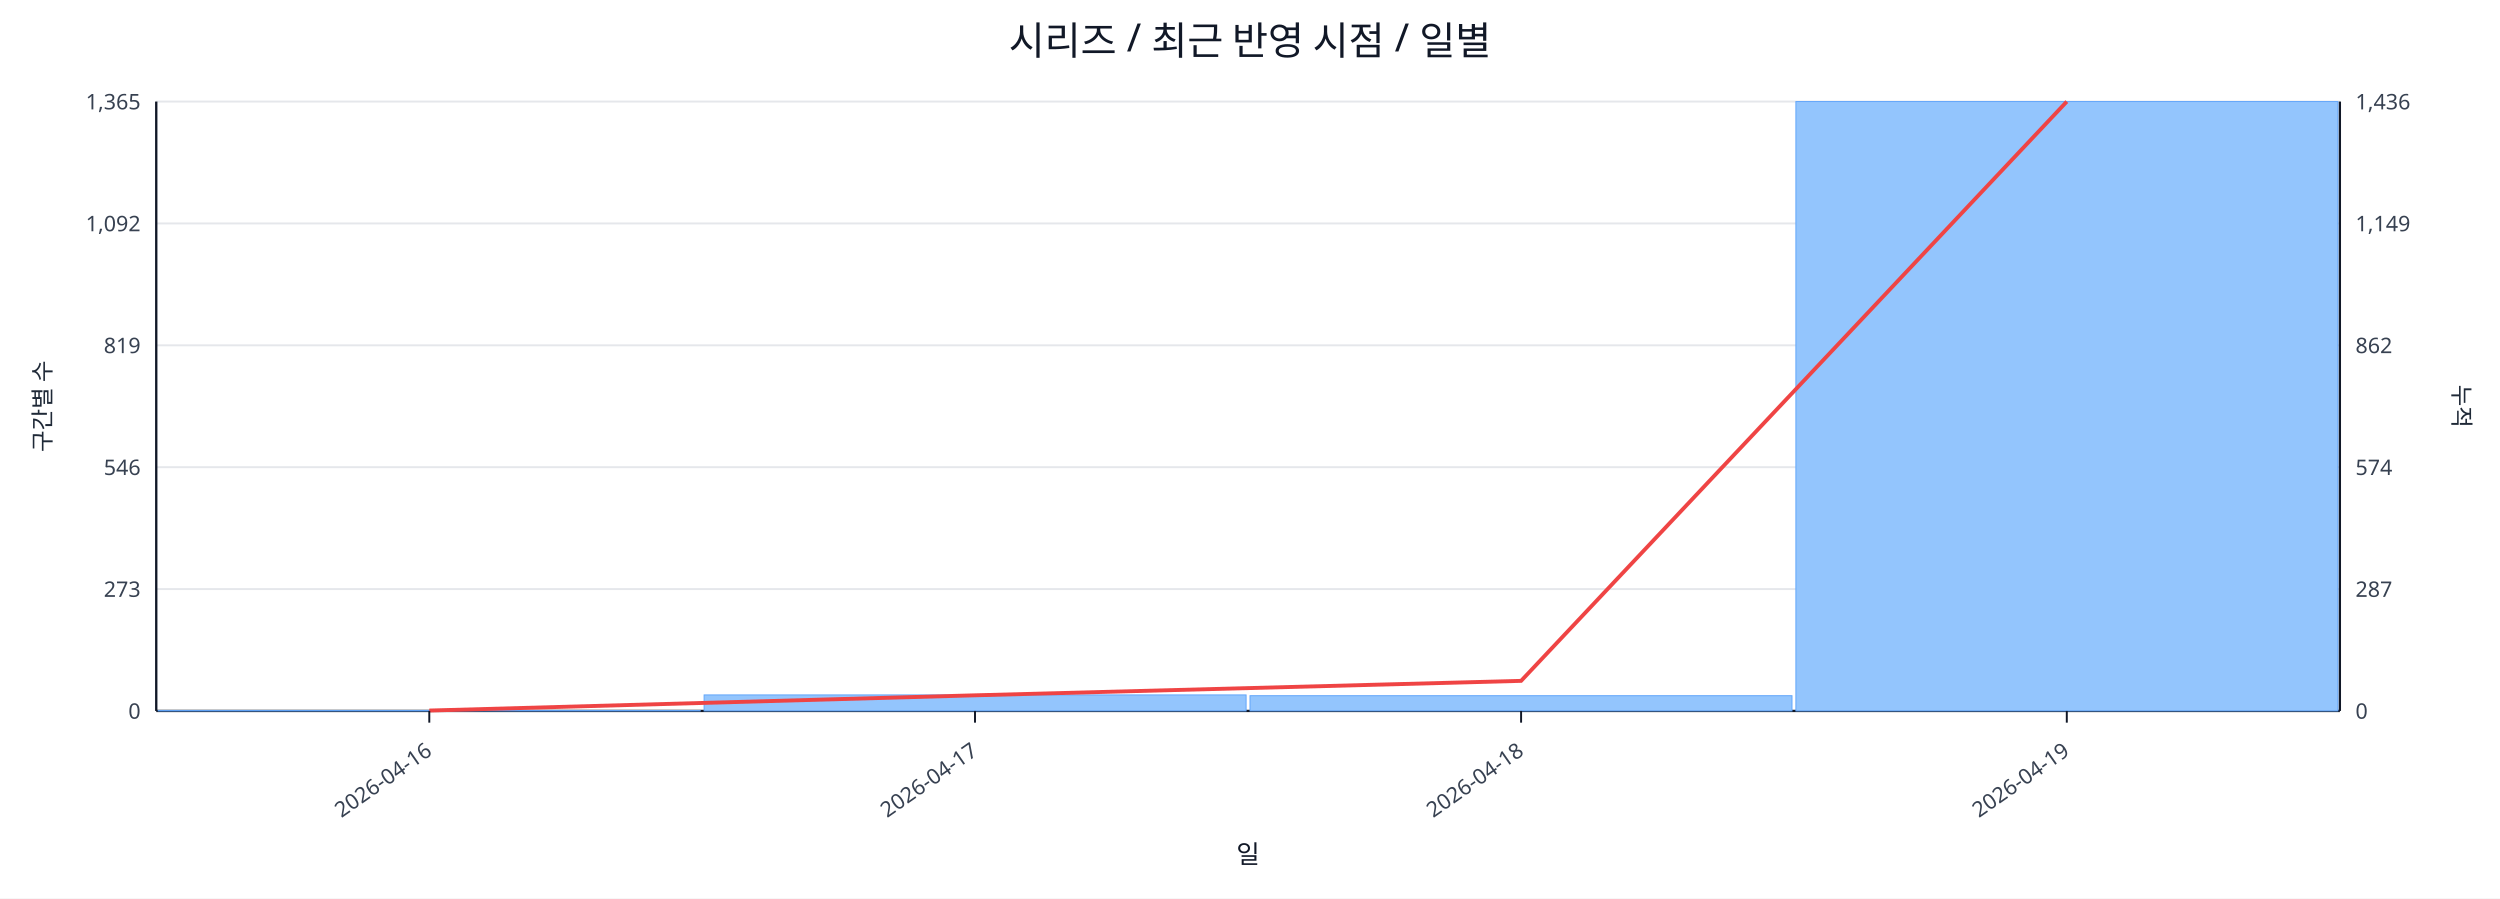
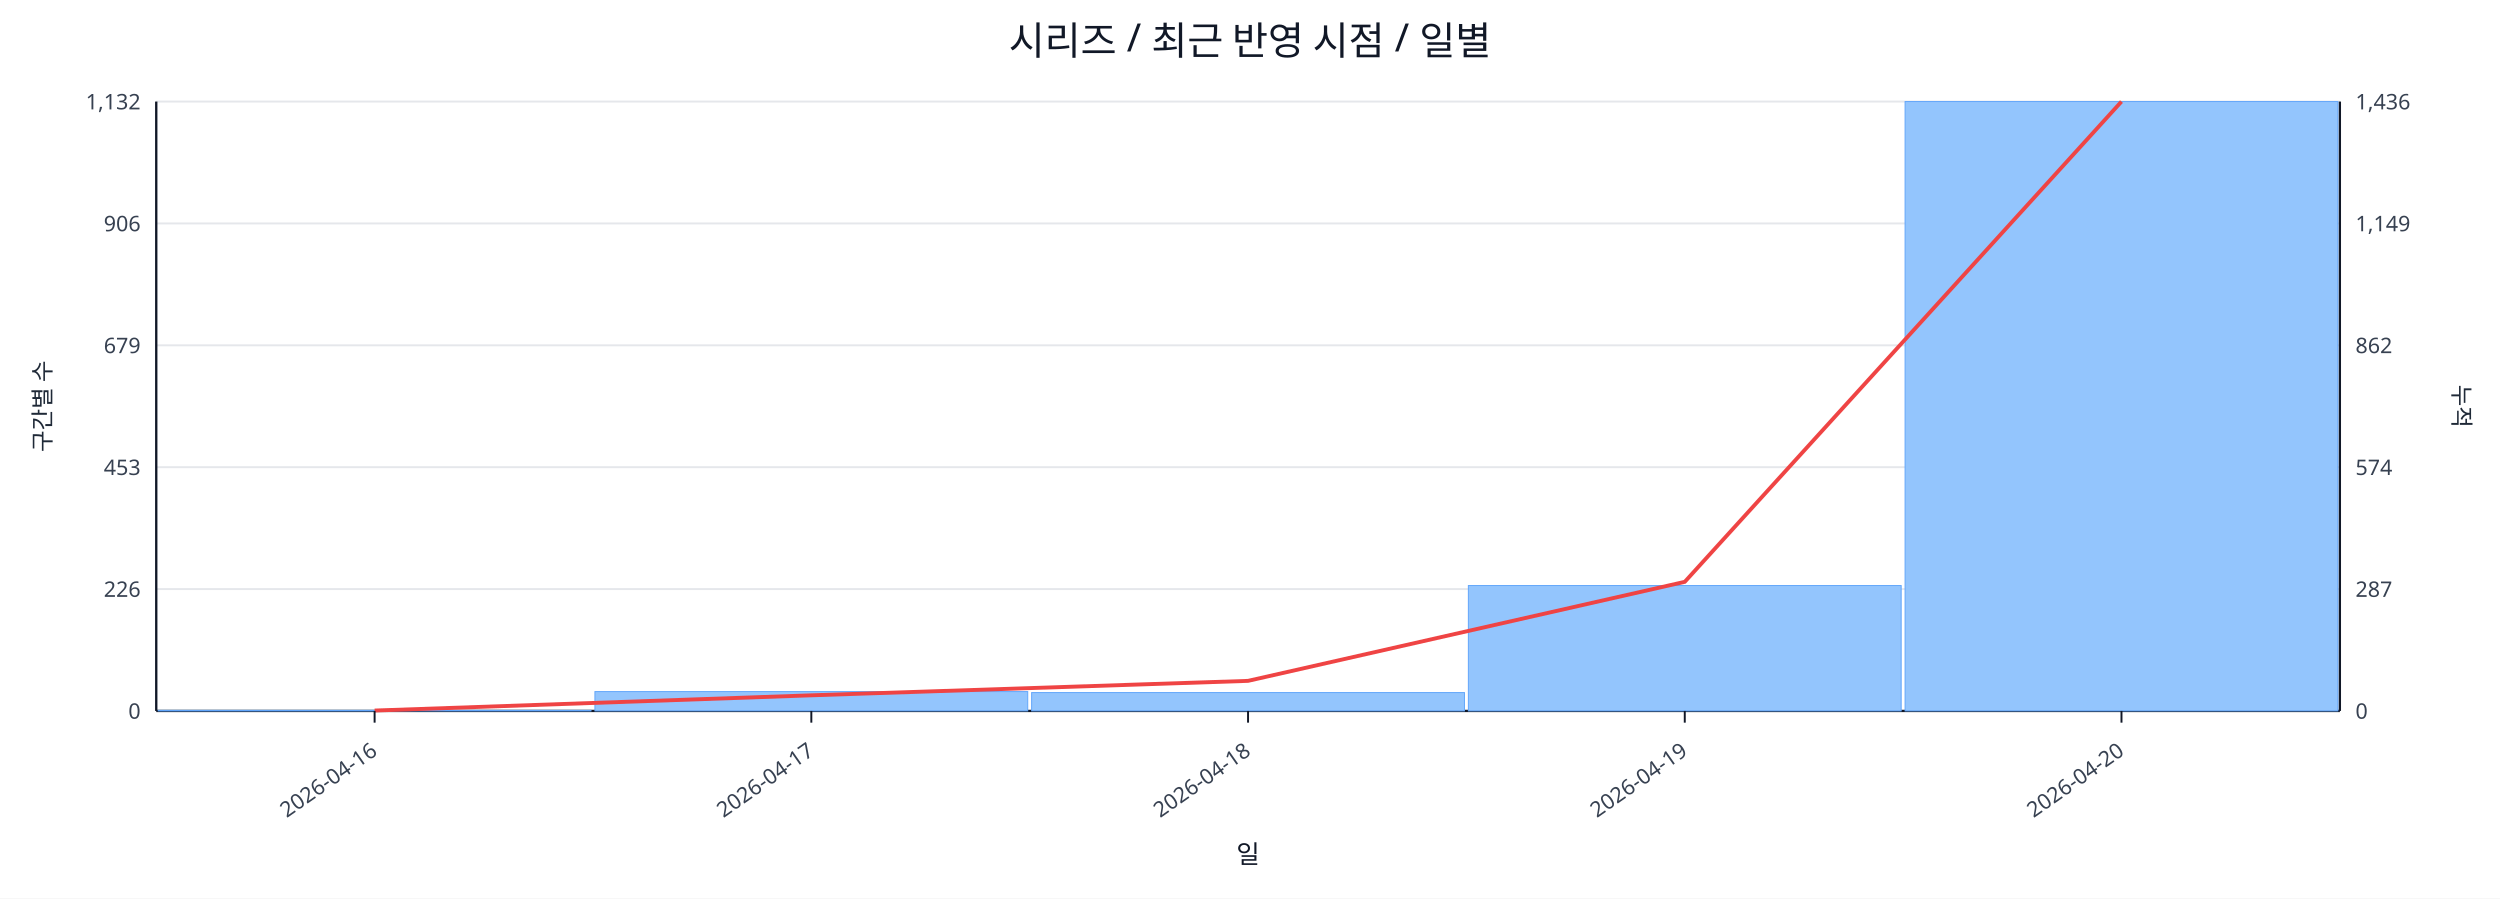
<svg xmlns="http://www.w3.org/2000/svg" width="1280" height="460" viewBox="0 0 1280 460">
  <rect x="0" y="0" width="100%" height="100%" fill="#ffffff" />
  <text x="640.0" y="28" font-size="20" text-anchor="middle" font-family="sans-serif" fill="#111827">시리즈 / 최근 반영 시점 / 일별</text>
  <line x1="80.0" y1="52.0" x2="1198.0" y2="52.0" stroke="#e5e7eb" stroke-width="1" />
-   <text x="72.0" y="56.0" font-size="11" text-anchor="end" font-family="sans-serif" fill="#374151">1,365</text>
+   <text x="72.0" y="56.0" font-size="11" text-anchor="end" font-family="sans-serif" fill="#374151">1,132</text>
  <text x="1206.0" y="56.0" font-size="11" text-anchor="start" font-family="sans-serif" fill="#374151">1,436</text>
  <line x1="80.0" y1="114.4" x2="1198.0" y2="114.4" stroke="#e5e7eb" stroke-width="1" />
-   <text x="72.0" y="118.4" font-size="11" text-anchor="end" font-family="sans-serif" fill="#374151">1,092</text>
+   <text x="72.0" y="118.4" font-size="11" text-anchor="end" font-family="sans-serif" fill="#374151">906</text>
  <text x="1206.0" y="118.4" font-size="11" text-anchor="start" font-family="sans-serif" fill="#374151">1,149</text>
  <line x1="80.0" y1="176.8" x2="1198.0" y2="176.8" stroke="#e5e7eb" stroke-width="1" />
-   <text x="72.0" y="180.8" font-size="11" text-anchor="end" font-family="sans-serif" fill="#374151">819</text>
+   <text x="72.0" y="180.8" font-size="11" text-anchor="end" font-family="sans-serif" fill="#374151">679</text>
  <text x="1206.0" y="180.8" font-size="11" text-anchor="start" font-family="sans-serif" fill="#374151">862</text>
  <line x1="80.0" y1="239.2" x2="1198.0" y2="239.2" stroke="#e5e7eb" stroke-width="1" />
-   <text x="72.0" y="243.2" font-size="11" text-anchor="end" font-family="sans-serif" fill="#374151">546</text>
+   <text x="72.0" y="243.2" font-size="11" text-anchor="end" font-family="sans-serif" fill="#374151">453</text>
  <text x="1206.0" y="243.2" font-size="11" text-anchor="start" font-family="sans-serif" fill="#374151">574</text>
  <line x1="80.0" y1="301.6" x2="1198.0" y2="301.6" stroke="#e5e7eb" stroke-width="1" />
-   <text x="72.0" y="305.6" font-size="11" text-anchor="end" font-family="sans-serif" fill="#374151">273</text>
+   <text x="72.0" y="305.6" font-size="11" text-anchor="end" font-family="sans-serif" fill="#374151">226</text>
  <text x="1206.0" y="305.6" font-size="11" text-anchor="start" font-family="sans-serif" fill="#374151">287</text>
  <line x1="80.0" y1="364.0" x2="1198.0" y2="364.0" stroke="#e5e7eb" stroke-width="1" />
  <text x="72.0" y="368.0" font-size="11" text-anchor="end" font-family="sans-serif" fill="#374151">0</text>
  <text x="1206.0" y="368.0" font-size="11" text-anchor="start" font-family="sans-serif" fill="#374151">0</text>
  <line x1="80.0" y1="364.0" x2="1198.0" y2="364.0" stroke="#111827" stroke-width="1.2" />
  <line x1="80.0" y1="52.0" x2="80.0" y2="364.0" stroke="#111827" stroke-width="1.2" />
  <line x1="1198.0" y1="52.0" x2="1198.0" y2="364.0" stroke="#111827" stroke-width="1.2" />
-   <rect x="81.0" y="363.8" width="277.5" height="0.2" fill="#93c5fd" stroke="#60a5fa" stroke-width="0.5" />
-   <rect x="360.5" y="355.8" width="277.5" height="8.2" fill="#93c5fd" stroke="#60a5fa" stroke-width="0.5" />
-   <rect x="640.0" y="356.2" width="277.5" height="7.8" fill="#93c5fd" stroke="#60a5fa" stroke-width="0.5" />
-   <rect x="919.5" y="52.0" width="277.5" height="312.0" fill="#93c5fd" stroke="#60a5fa" stroke-width="0.5" />
-   <polyline fill="none" stroke="#ef4444" stroke-width="2" points="219.8,363.8 499.2,356.0 778.8,348.6 1058.2,52.0" />
-   <line x1="219.8" y1="364.0" x2="219.8" y2="370.0" stroke="#111827" stroke-width="1" />
-   <text x="221.8" y="386.0" font-size="11" text-anchor="end" transform="rotate(-35 221.8 386.0)" font-family="sans-serif" fill="#374151">2026-04-16</text>
-   <line x1="499.2" y1="364.0" x2="499.2" y2="370.0" stroke="#111827" stroke-width="1" />
-   <text x="501.2" y="386.0" font-size="11" text-anchor="end" transform="rotate(-35 501.2 386.0)" font-family="sans-serif" fill="#374151">2026-04-17</text>
-   <line x1="778.8" y1="364.0" x2="778.8" y2="370.0" stroke="#111827" stroke-width="1" />
-   <text x="780.8" y="386.0" font-size="11" text-anchor="end" transform="rotate(-35 780.8 386.0)" font-family="sans-serif" fill="#374151">2026-04-18</text>
-   <line x1="1058.2" y1="364.0" x2="1058.2" y2="370.0" stroke="#111827" stroke-width="1" />
-   <text x="1060.2" y="386.0" font-size="11" text-anchor="end" transform="rotate(-35 1060.2 386.0)" font-family="sans-serif" fill="#374151">2026-04-19</text>
+   <rect x="81.0" y="363.7" width="221.6" height="0.3" fill="#93c5fd" stroke="#60a5fa" stroke-width="0.5" />
+   <rect x="304.6" y="354.1" width="221.6" height="9.9" fill="#93c5fd" stroke="#60a5fa" stroke-width="0.5" />
+   <rect x="528.2" y="354.6" width="221.6" height="9.4" fill="#93c5fd" stroke="#60a5fa" stroke-width="0.5" />
+   <rect x="751.8" y="299.8" width="221.6" height="64.2" fill="#93c5fd" stroke="#60a5fa" stroke-width="0.5" />
+   <rect x="975.4" y="52.0" width="221.6" height="312.0" fill="#93c5fd" stroke="#60a5fa" stroke-width="0.5" />
+   <polyline fill="none" stroke="#ef4444" stroke-width="2" points="191.8,363.8 415.4,356.0 639.0,348.6 862.6,297.9 1086.2,52.0" />
+   <line x1="191.8" y1="364.0" x2="191.8" y2="370.0" stroke="#111827" stroke-width="1" />
+   <text x="193.8" y="386.0" font-size="11" text-anchor="end" transform="rotate(-35 193.8 386.0)" font-family="sans-serif" fill="#374151">2026-04-16</text>
+   <line x1="415.4" y1="364.0" x2="415.4" y2="370.0" stroke="#111827" stroke-width="1" />
+   <text x="417.4" y="386.0" font-size="11" text-anchor="end" transform="rotate(-35 417.4 386.0)" font-family="sans-serif" fill="#374151">2026-04-17</text>
+   <line x1="639.0" y1="364.0" x2="639.0" y2="370.0" stroke="#111827" stroke-width="1" />
+   <text x="641.0" y="386.0" font-size="11" text-anchor="end" transform="rotate(-35 641.0 386.0)" font-family="sans-serif" fill="#374151">2026-04-18</text>
+   <line x1="862.6" y1="364.0" x2="862.6" y2="370.0" stroke="#111827" stroke-width="1" />
+   <text x="864.6" y="386.0" font-size="11" text-anchor="end" transform="rotate(-35 864.6 386.0)" font-family="sans-serif" fill="#374151">2026-04-19</text>
+   <line x1="1086.2" y1="364.0" x2="1086.2" y2="370.0" stroke="#111827" stroke-width="1" />
+   <text x="1088.2" y="386.0" font-size="11" text-anchor="end" transform="rotate(-35 1088.2 386.0)" font-family="sans-serif" fill="#374151">2026-04-20</text>
  <text x="26" y="208.0" font-size="12" transform="rotate(-90 26 208.0)" text-anchor="middle" font-family="sans-serif" fill="#1f2937">구간별 수</text>
  <text x="1256.0" y="208.0" font-size="12" transform="rotate(90 1256.0 208.0)" text-anchor="middle" font-family="sans-serif" fill="#1f2937">누적</text>
  <text x="639.0" y="442.0" font-size="13" text-anchor="middle" font-family="sans-serif" fill="#111827">일</text>
</svg>
